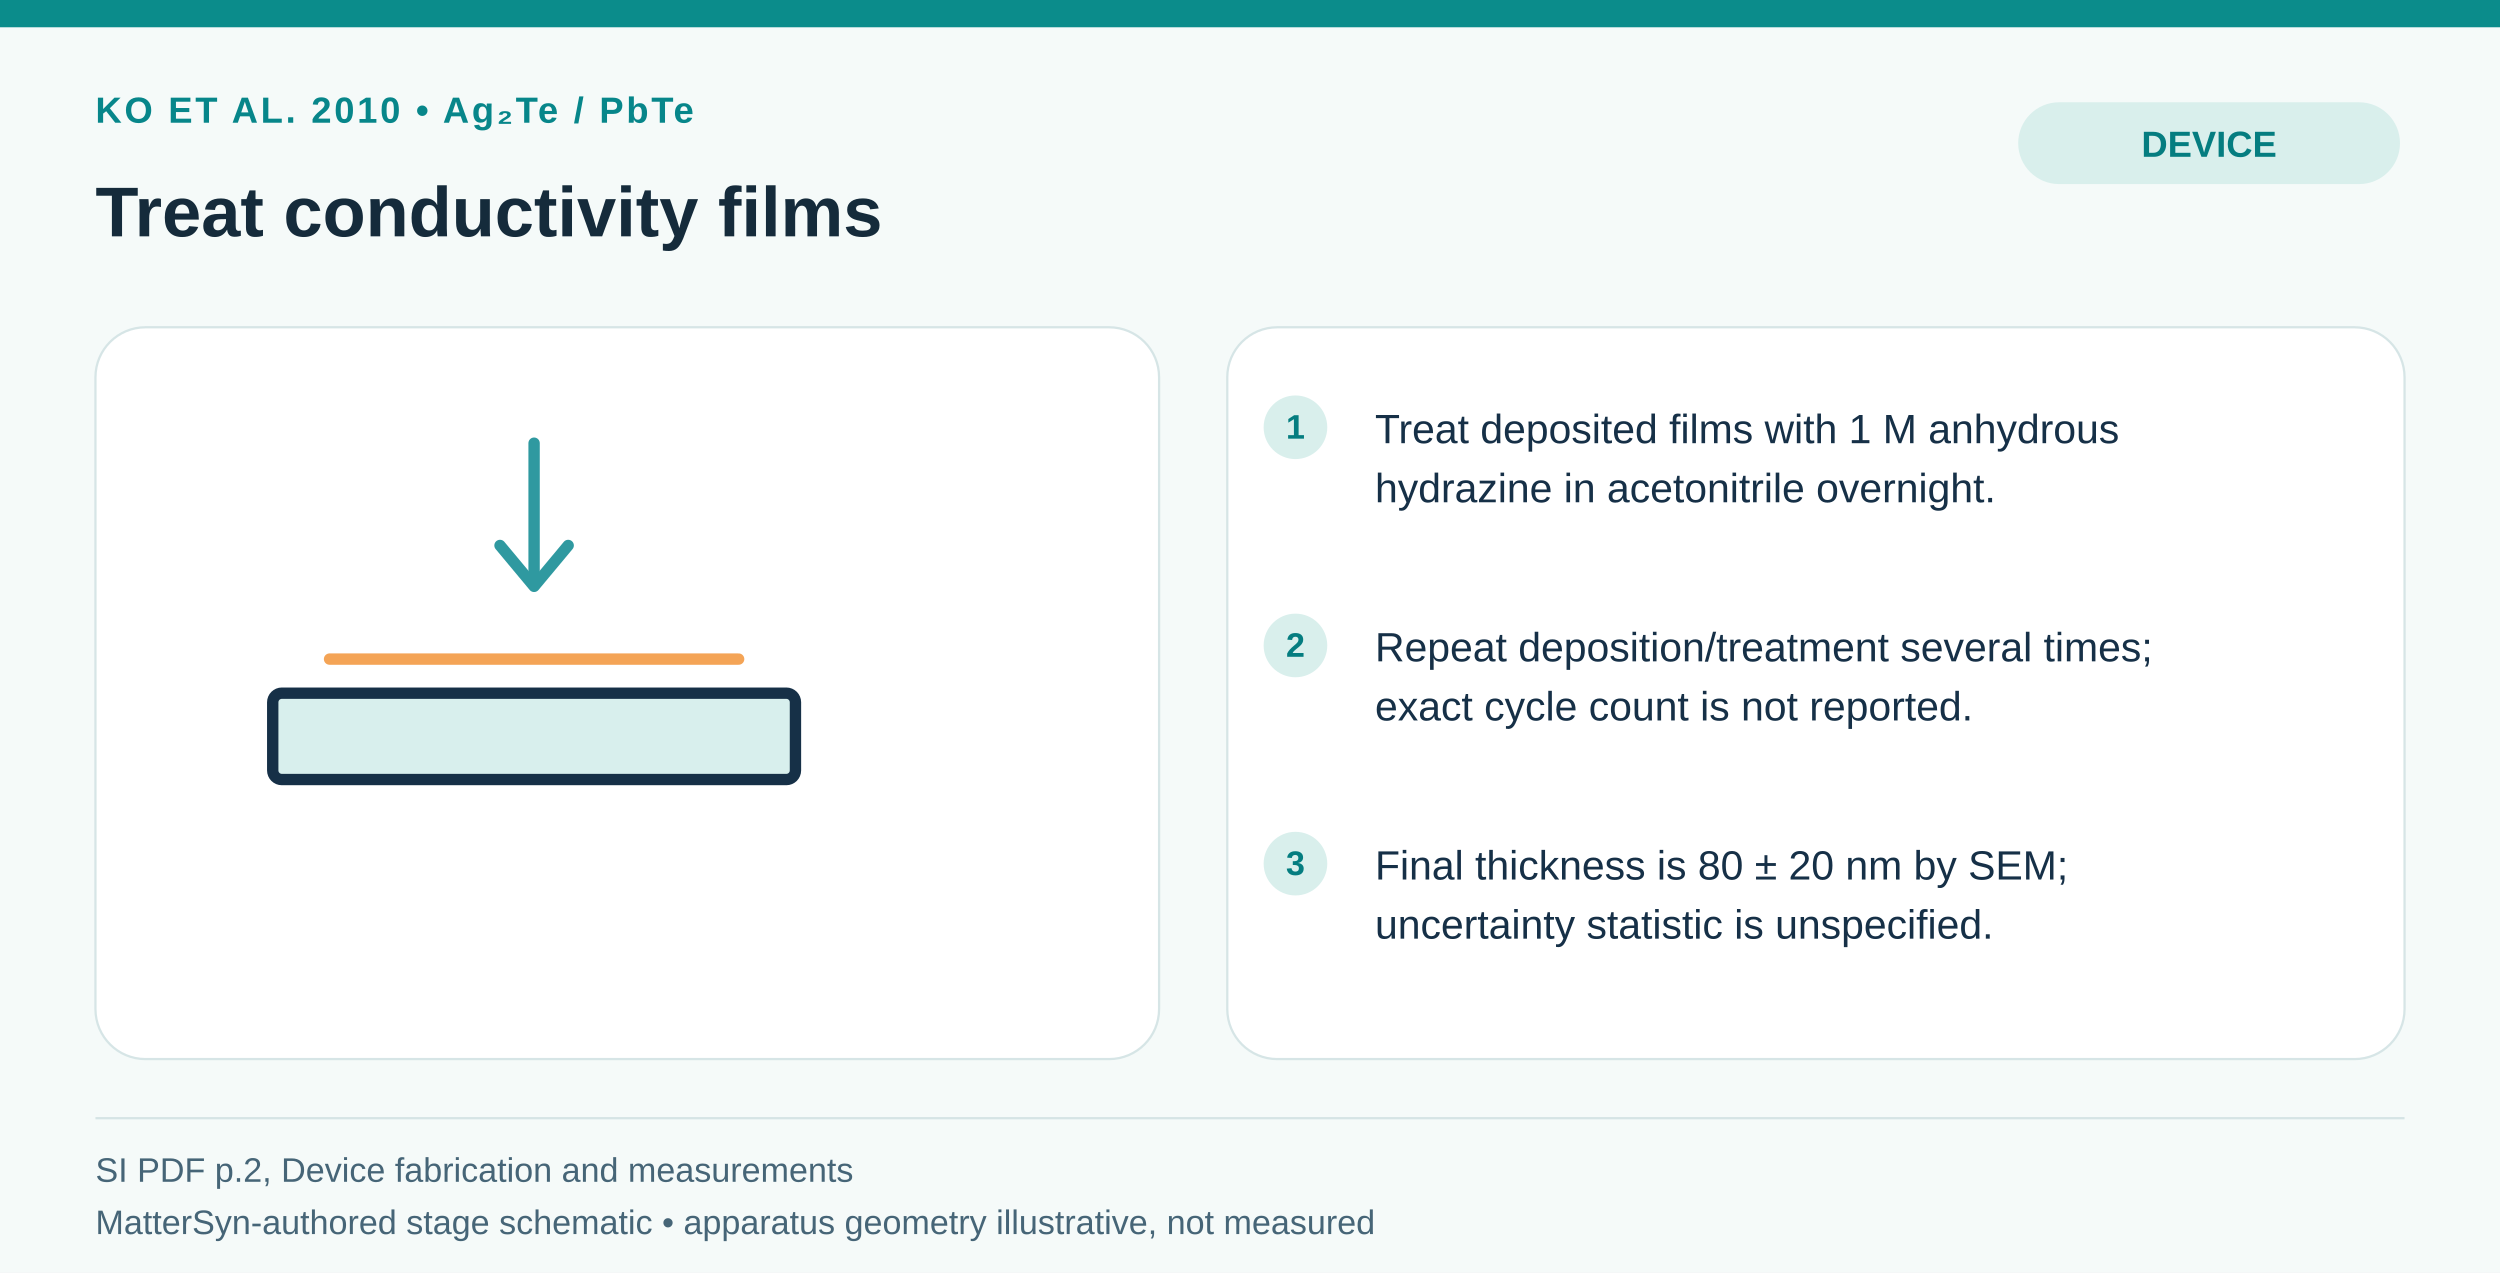
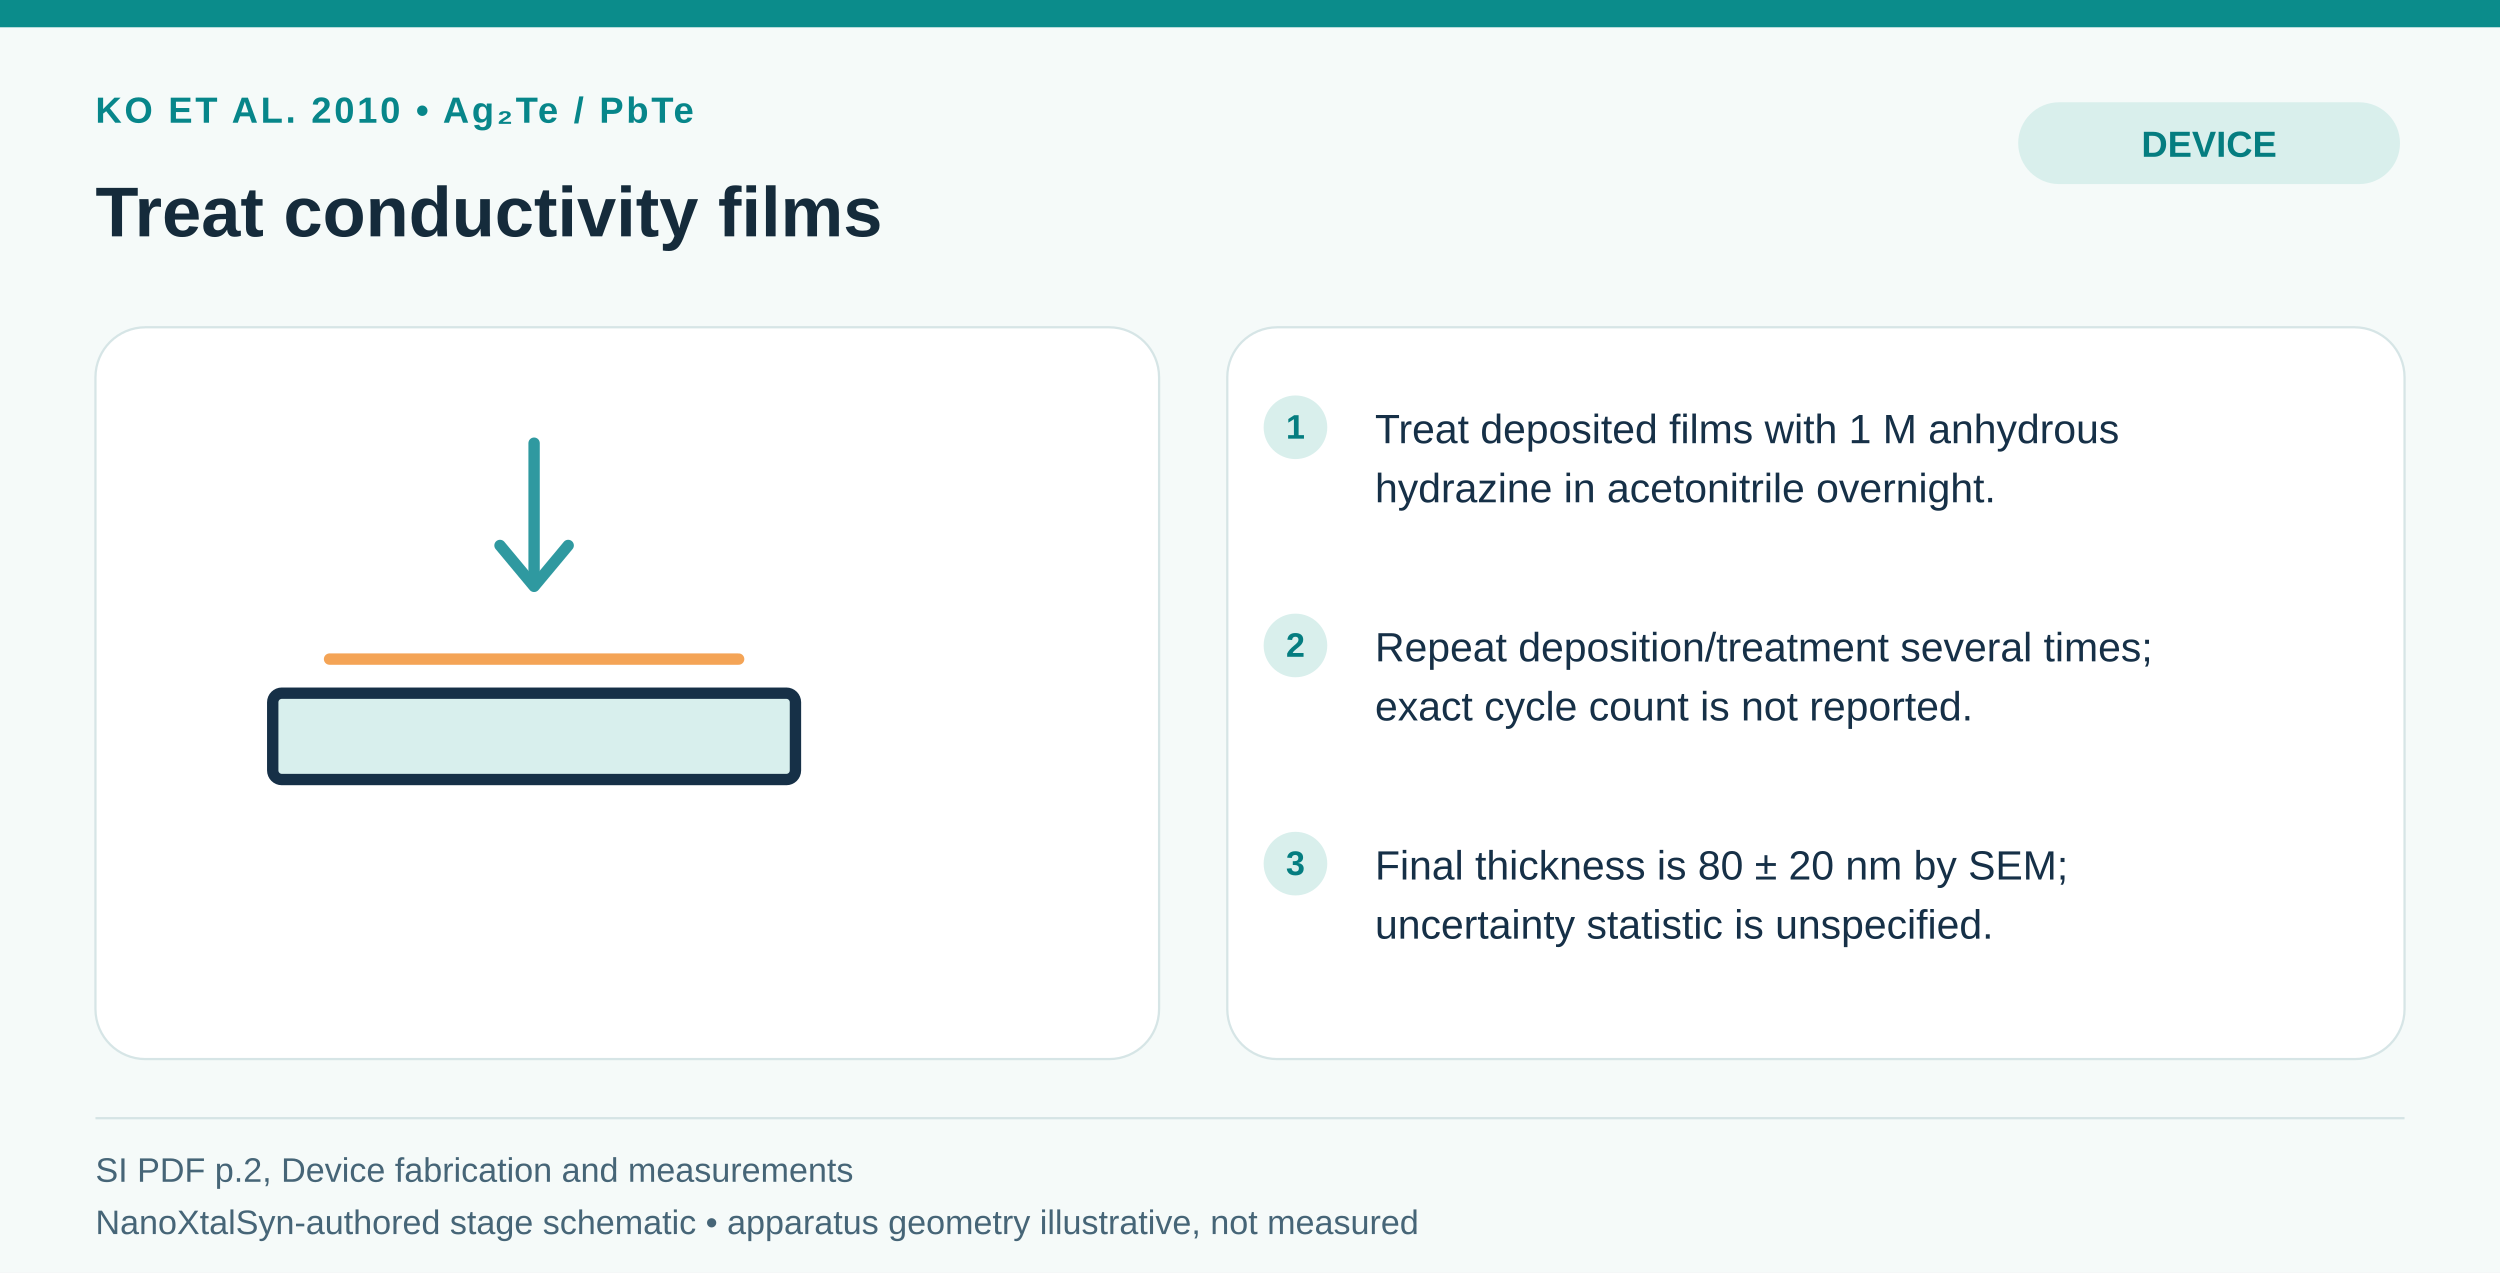
- <svg xmlns="http://www.w3.org/2000/svg" viewBox="0 0 1100 560" role="img" aria-label="MatterSyn authored schematic: Treat conductivity films">
+ <svg xmlns="http://www.w3.org/2000/svg" viewBox="0 0 1100 560" role="img" aria-label="NanoXtalSyn authored schematic: Treat conductivity films">
  <style>.eyebrow{font:700 16px Arial,sans-serif;letter-spacing:1.2px;fill:#07868a}.title{font:700 31px Arial,sans-serif;fill:#152b3b}.stage{font:700 16px Arial,sans-serif;fill:#057d80}.body{font:18px Arial,sans-serif;fill:#163047}.num{font:700 15px Arial,sans-serif;fill:#057d80}.foot{font:15px Arial,sans-serif;fill:#466577}</style>
  <rect width="1100" height="560" fill="#f5faf9" />
  <rect width="1100" height="12" fill="#0b8c8b" />
  <text x="42" y="54" class="eyebrow">KO ET AL. 2010  •  Ag₂Te / PbTe</text>
  <text x="42" y="104" class="title">Treat conductivity films</text>
  <rect x="888" y="45" width="168" height="36" rx="18" fill="#d9efec" />
  <text x="972" y="69" text-anchor="middle" class="stage">DEVICE</text>
  <rect x="42" y="144" width="468" height="322" rx="22" fill="#fff" stroke="#d6e5e6" />
  <rect x="540" y="144" width="518" height="322" rx="22" fill="#fff" stroke="#d6e5e6" />
  <g stroke="#163047" stroke-width="5" stroke-linecap="round" stroke-linejoin="round" fill="none">
    <rect x="120" y="305" width="230" height="38" rx="4" fill="#d8efed" />
    <path d="M145 290h180" stroke="#f4a456" />
    <path d="M235 195v60" stroke="#2f99a0" />
    <path d="M220 240l15 18 15-18" stroke="#2f99a0" />
  </g>
  <circle cx="570" cy="188" r="14" fill="#d9efec" />
  <text x="570" y="193" text-anchor="middle" class="num">1</text>
  <text x="605" y="195" class="body">Treat deposited films with 1 M anhydrous</text>
  <text x="605" y="221" class="body">hydrazine in acetonitrile overnight.</text>
  <circle cx="570" cy="284" r="14" fill="#d9efec" />
  <text x="570" y="289" text-anchor="middle" class="num">2</text>
  <text x="605" y="291" class="body">Repeat deposition/treatment several times;</text>
  <text x="605" y="317" class="body">exact cycle count is not reported.</text>
  <circle cx="570" cy="380" r="14" fill="#d9efec" />
  <text x="570" y="385" text-anchor="middle" class="num">3</text>
  <text x="605" y="387" class="body">Final thickness is 80 ± 20 nm by SEM;</text>
  <text x="605" y="413" class="body">uncertainty statistic is unspecified.</text>
  <path d="M42 492h1016" stroke="#d5e4e5" />
  <text x="42" y="520" class="foot">SI PDF p.2, Device fabrication and measurements</text>
-   <text x="42" y="543" class="foot">MatterSyn-authored stage schematic • apparatus geometry illustrative, not measured</text>
+   <text x="42" y="543" class="foot">NanoXtalSyn-authored stage schematic • apparatus geometry illustrative, not measured</text>
</svg>
